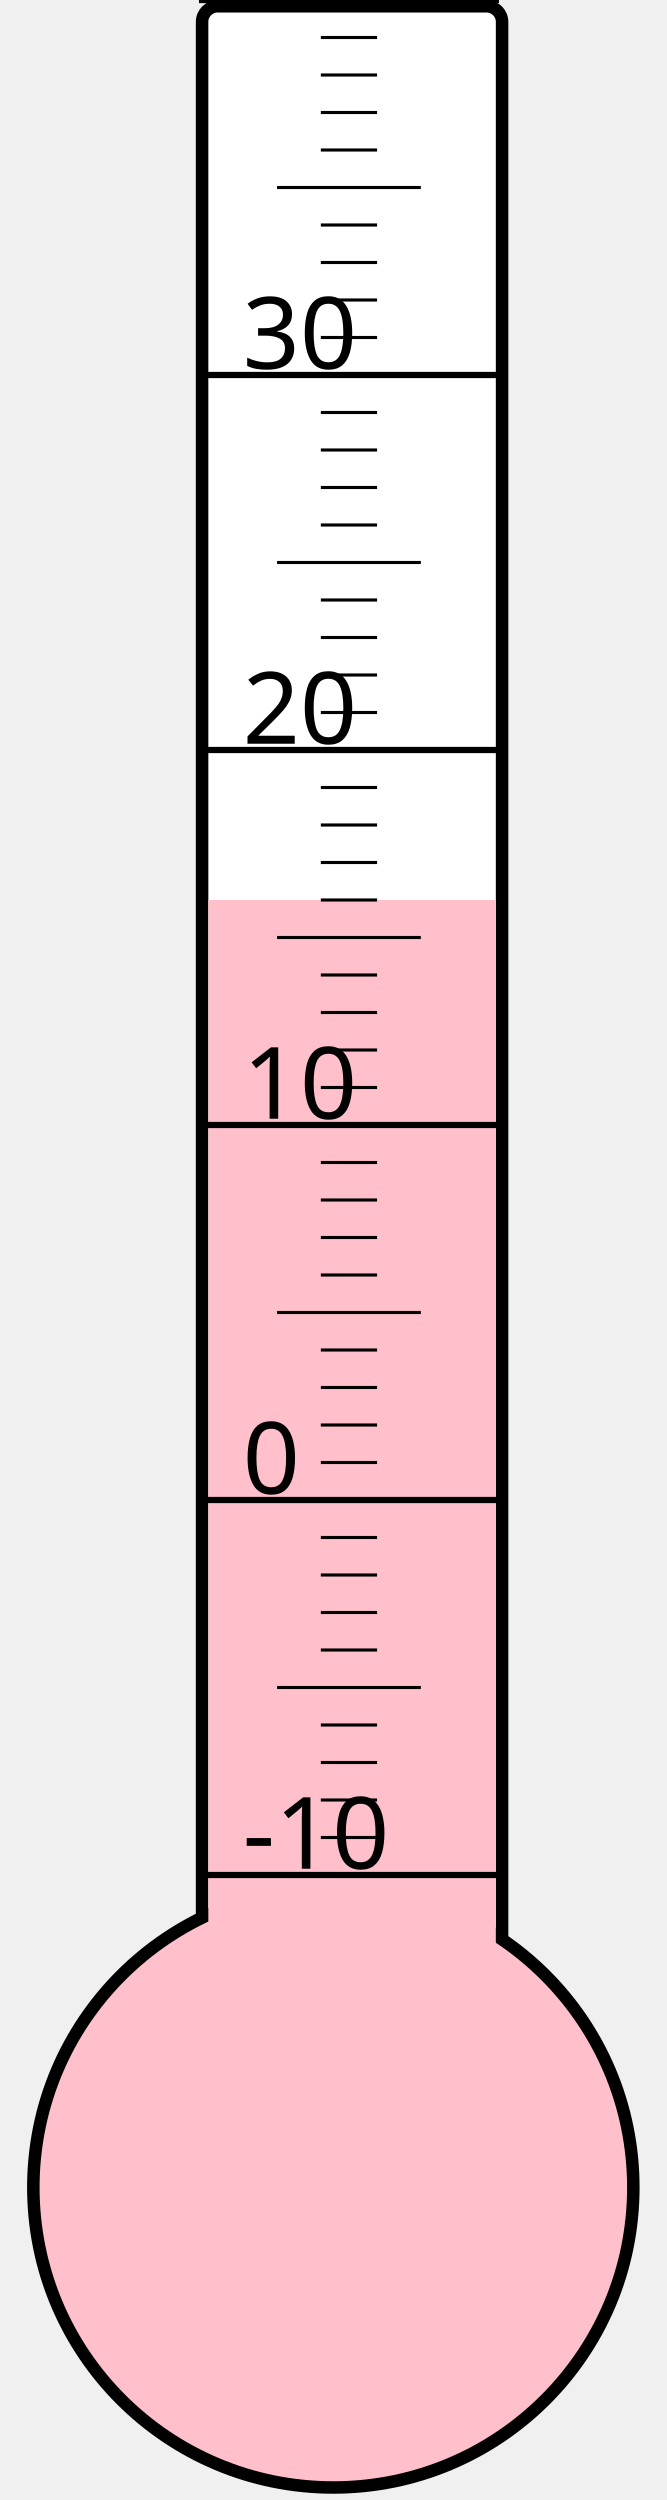
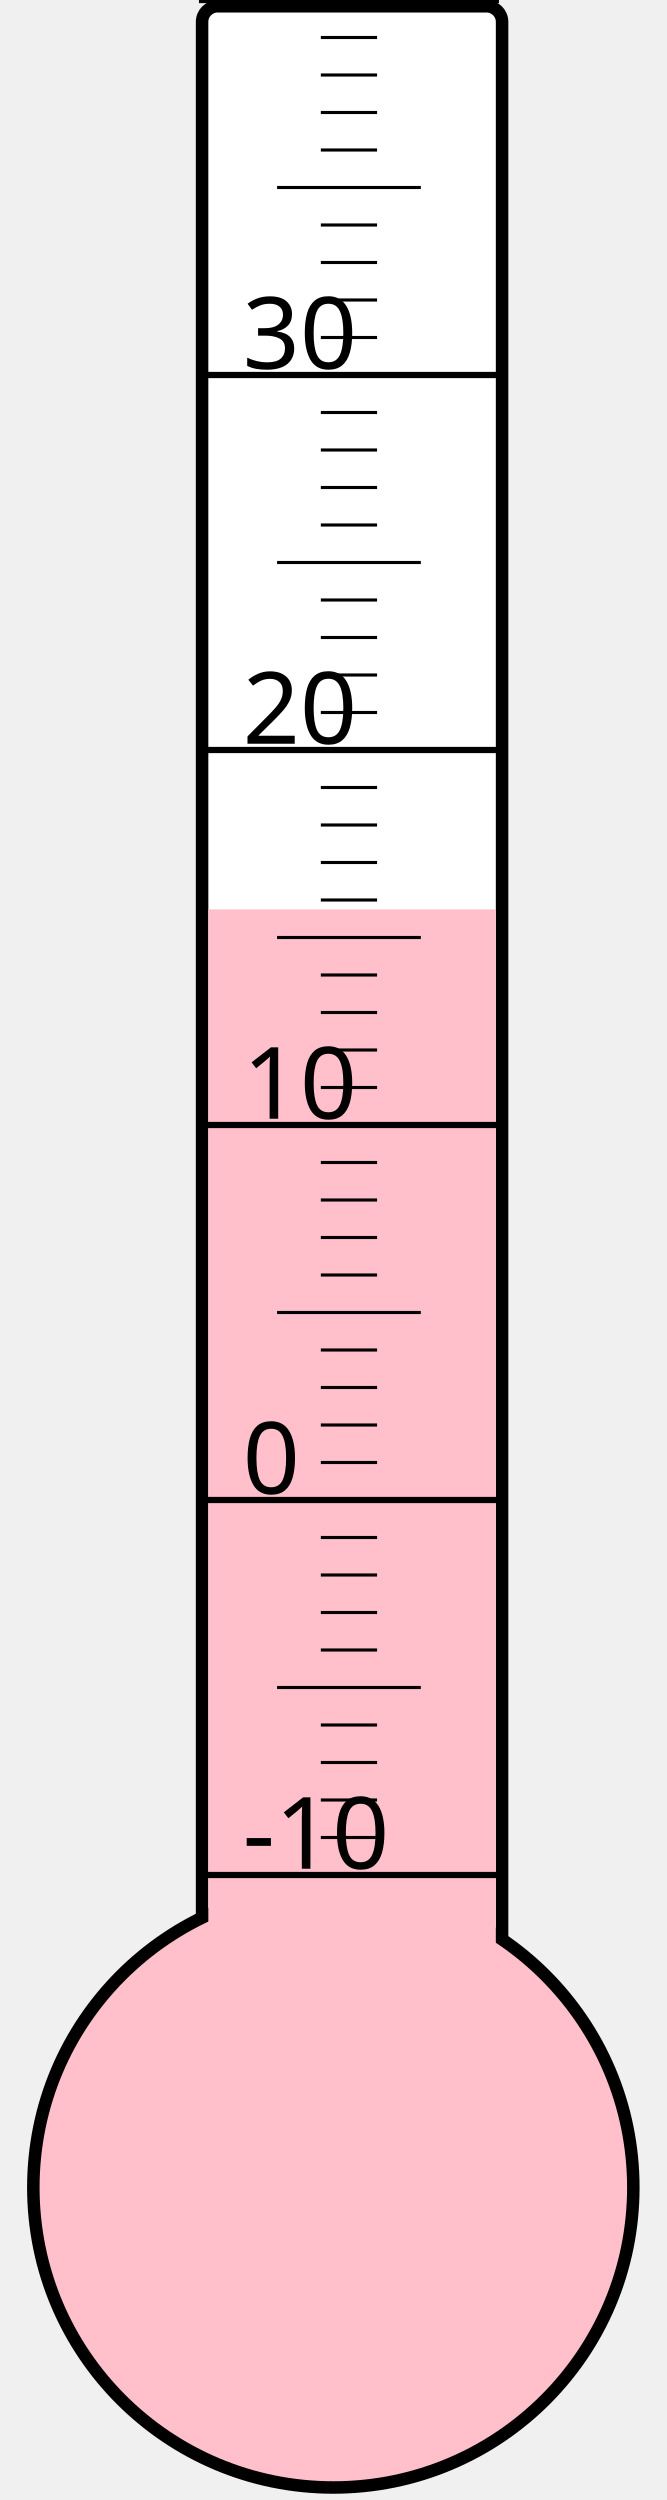
<svg xmlns="http://www.w3.org/2000/svg" width="40px" height="150px" viewBox="0 0 200 800">
  <rect width="200" height="800" x="0" y="0" style="fill: #ffffeb; fill-opacity: 0;" />
  <rect width="96" height="680" x="58" y="2" rx="5" ry="5" style="fill: white; fill-opacity: 1; stroke: black; stroke-width: 4;" />
  <circle cx="100" cy="700" r="96" style="fill: pink; stroke: black; stroke-width: 4;" />
-   <rect width="92" height="412.0" x="60" y="288.0" style="fill: pink; fill-opacity: 1; stroke-width: 0;" />
+   <rect width="92" height="409.0" x="60" y="291.0" style="fill: pink; fill-opacity: 1; stroke-width: 0;" />
  <text x="71" y="598" style="font-family: sans-serif; font-size: 24pt;">-10</text>
  <text x="71" y="478" style="font-family: sans-serif; font-size: 24pt;">0</text>
  <text x="71" y="358" style="font-family: sans-serif; font-size: 24pt;">10</text>
  <text x="71" y="238" style="font-family: sans-serif; font-size: 24pt;">20</text>
  <text x="71" y="118" style="font-family: sans-serif; font-size: 24pt;">30</text>
  <g style="stroke: black;">
    <line x1="57" y1="600" x2="153" y2="600" style="stroke-width: 2;" />
    <line x1="96" y1="588" x2="114" y2="588" style="stroke-width: 1;" />
    <line x1="96" y1="576" x2="114" y2="576" style="stroke-width: 1;" />
    <line x1="96" y1="564" x2="114" y2="564" style="stroke-width: 1;" />
    <line x1="96" y1="552" x2="114" y2="552" style="stroke-width: 1;" />
    <line x1="82" y1="540" x2="128" y2="540" style="stroke-width: 1;" />
    <line x1="96" y1="528" x2="114" y2="528" style="stroke-width: 1;" />
    <line x1="96" y1="516" x2="114" y2="516" style="stroke-width: 1;" />
    <line x1="96" y1="504" x2="114" y2="504" style="stroke-width: 1;" />
    <line x1="96" y1="492" x2="114" y2="492" style="stroke-width: 1;" />
    <line x1="57" y1="480" x2="153" y2="480" style="stroke-width: 2;" />
    <line x1="96" y1="468" x2="114" y2="468" style="stroke-width: 1;" />
    <line x1="96" y1="456" x2="114" y2="456" style="stroke-width: 1;" />
    <line x1="96" y1="444" x2="114" y2="444" style="stroke-width: 1;" />
    <line x1="96" y1="432" x2="114" y2="432" style="stroke-width: 1;" />
    <line x1="82" y1="420" x2="128" y2="420" style="stroke-width: 1;" />
    <line x1="96" y1="408" x2="114" y2="408" style="stroke-width: 1;" />
    <line x1="96" y1="396" x2="114" y2="396" style="stroke-width: 1;" />
    <line x1="96" y1="384" x2="114" y2="384" style="stroke-width: 1;" />
    <line x1="96" y1="372" x2="114" y2="372" style="stroke-width: 1;" />
    <line x1="57" y1="360" x2="153" y2="360" style="stroke-width: 2;" />
    <line x1="96" y1="348" x2="114" y2="348" style="stroke-width: 1;" />
    <line x1="96" y1="336" x2="114" y2="336" style="stroke-width: 1;" />
    <line x1="96" y1="324" x2="114" y2="324" style="stroke-width: 1;" />
    <line x1="96" y1="312" x2="114" y2="312" style="stroke-width: 1;" />
    <line x1="82" y1="300" x2="128" y2="300" style="stroke-width: 1;" />
    <line x1="96" y1="288" x2="114" y2="288" style="stroke-width: 1;" />
    <line x1="96" y1="276" x2="114" y2="276" style="stroke-width: 1;" />
    <line x1="96" y1="264" x2="114" y2="264" style="stroke-width: 1;" />
    <line x1="96" y1="252" x2="114" y2="252" style="stroke-width: 1;" />
    <line x1="57" y1="240" x2="153" y2="240" style="stroke-width: 2;" />
    <line x1="96" y1="228" x2="114" y2="228" style="stroke-width: 1;" />
    <line x1="96" y1="216" x2="114" y2="216" style="stroke-width: 1;" />
    <line x1="96" y1="204" x2="114" y2="204" style="stroke-width: 1;" />
    <line x1="96" y1="192" x2="114" y2="192" style="stroke-width: 1;" />
    <line x1="82" y1="180" x2="128" y2="180" style="stroke-width: 1;" />
    <line x1="96" y1="168" x2="114" y2="168" style="stroke-width: 1;" />
    <line x1="96" y1="156" x2="114" y2="156" style="stroke-width: 1;" />
    <line x1="96" y1="144" x2="114" y2="144" style="stroke-width: 1;" />
    <line x1="96" y1="132" x2="114" y2="132" style="stroke-width: 1;" />
    <line x1="57" y1="120" x2="153" y2="120" style="stroke-width: 2;" />
    <line x1="96" y1="108" x2="114" y2="108" style="stroke-width: 1;" />
    <line x1="96" y1="96" x2="114" y2="96" style="stroke-width: 1;" />
    <line x1="96" y1="84" x2="114" y2="84" style="stroke-width: 1;" />
    <line x1="96" y1="72" x2="114" y2="72" style="stroke-width: 1;" />
    <line x1="82" y1="60" x2="128" y2="60" style="stroke-width: 1;" />
    <line x1="96" y1="48" x2="114" y2="48" style="stroke-width: 1;" />
    <line x1="96" y1="36" x2="114" y2="36" style="stroke-width: 1;" />
    <line x1="96" y1="24" x2="114" y2="24" style="stroke-width: 1;" />
    <line x1="96" y1="12" x2="114" y2="12" style="stroke-width: 1;" />
    <line x1="57" y1="0" x2="153" y2="0" style="stroke-width: 2;" />
  </g>
</svg>
